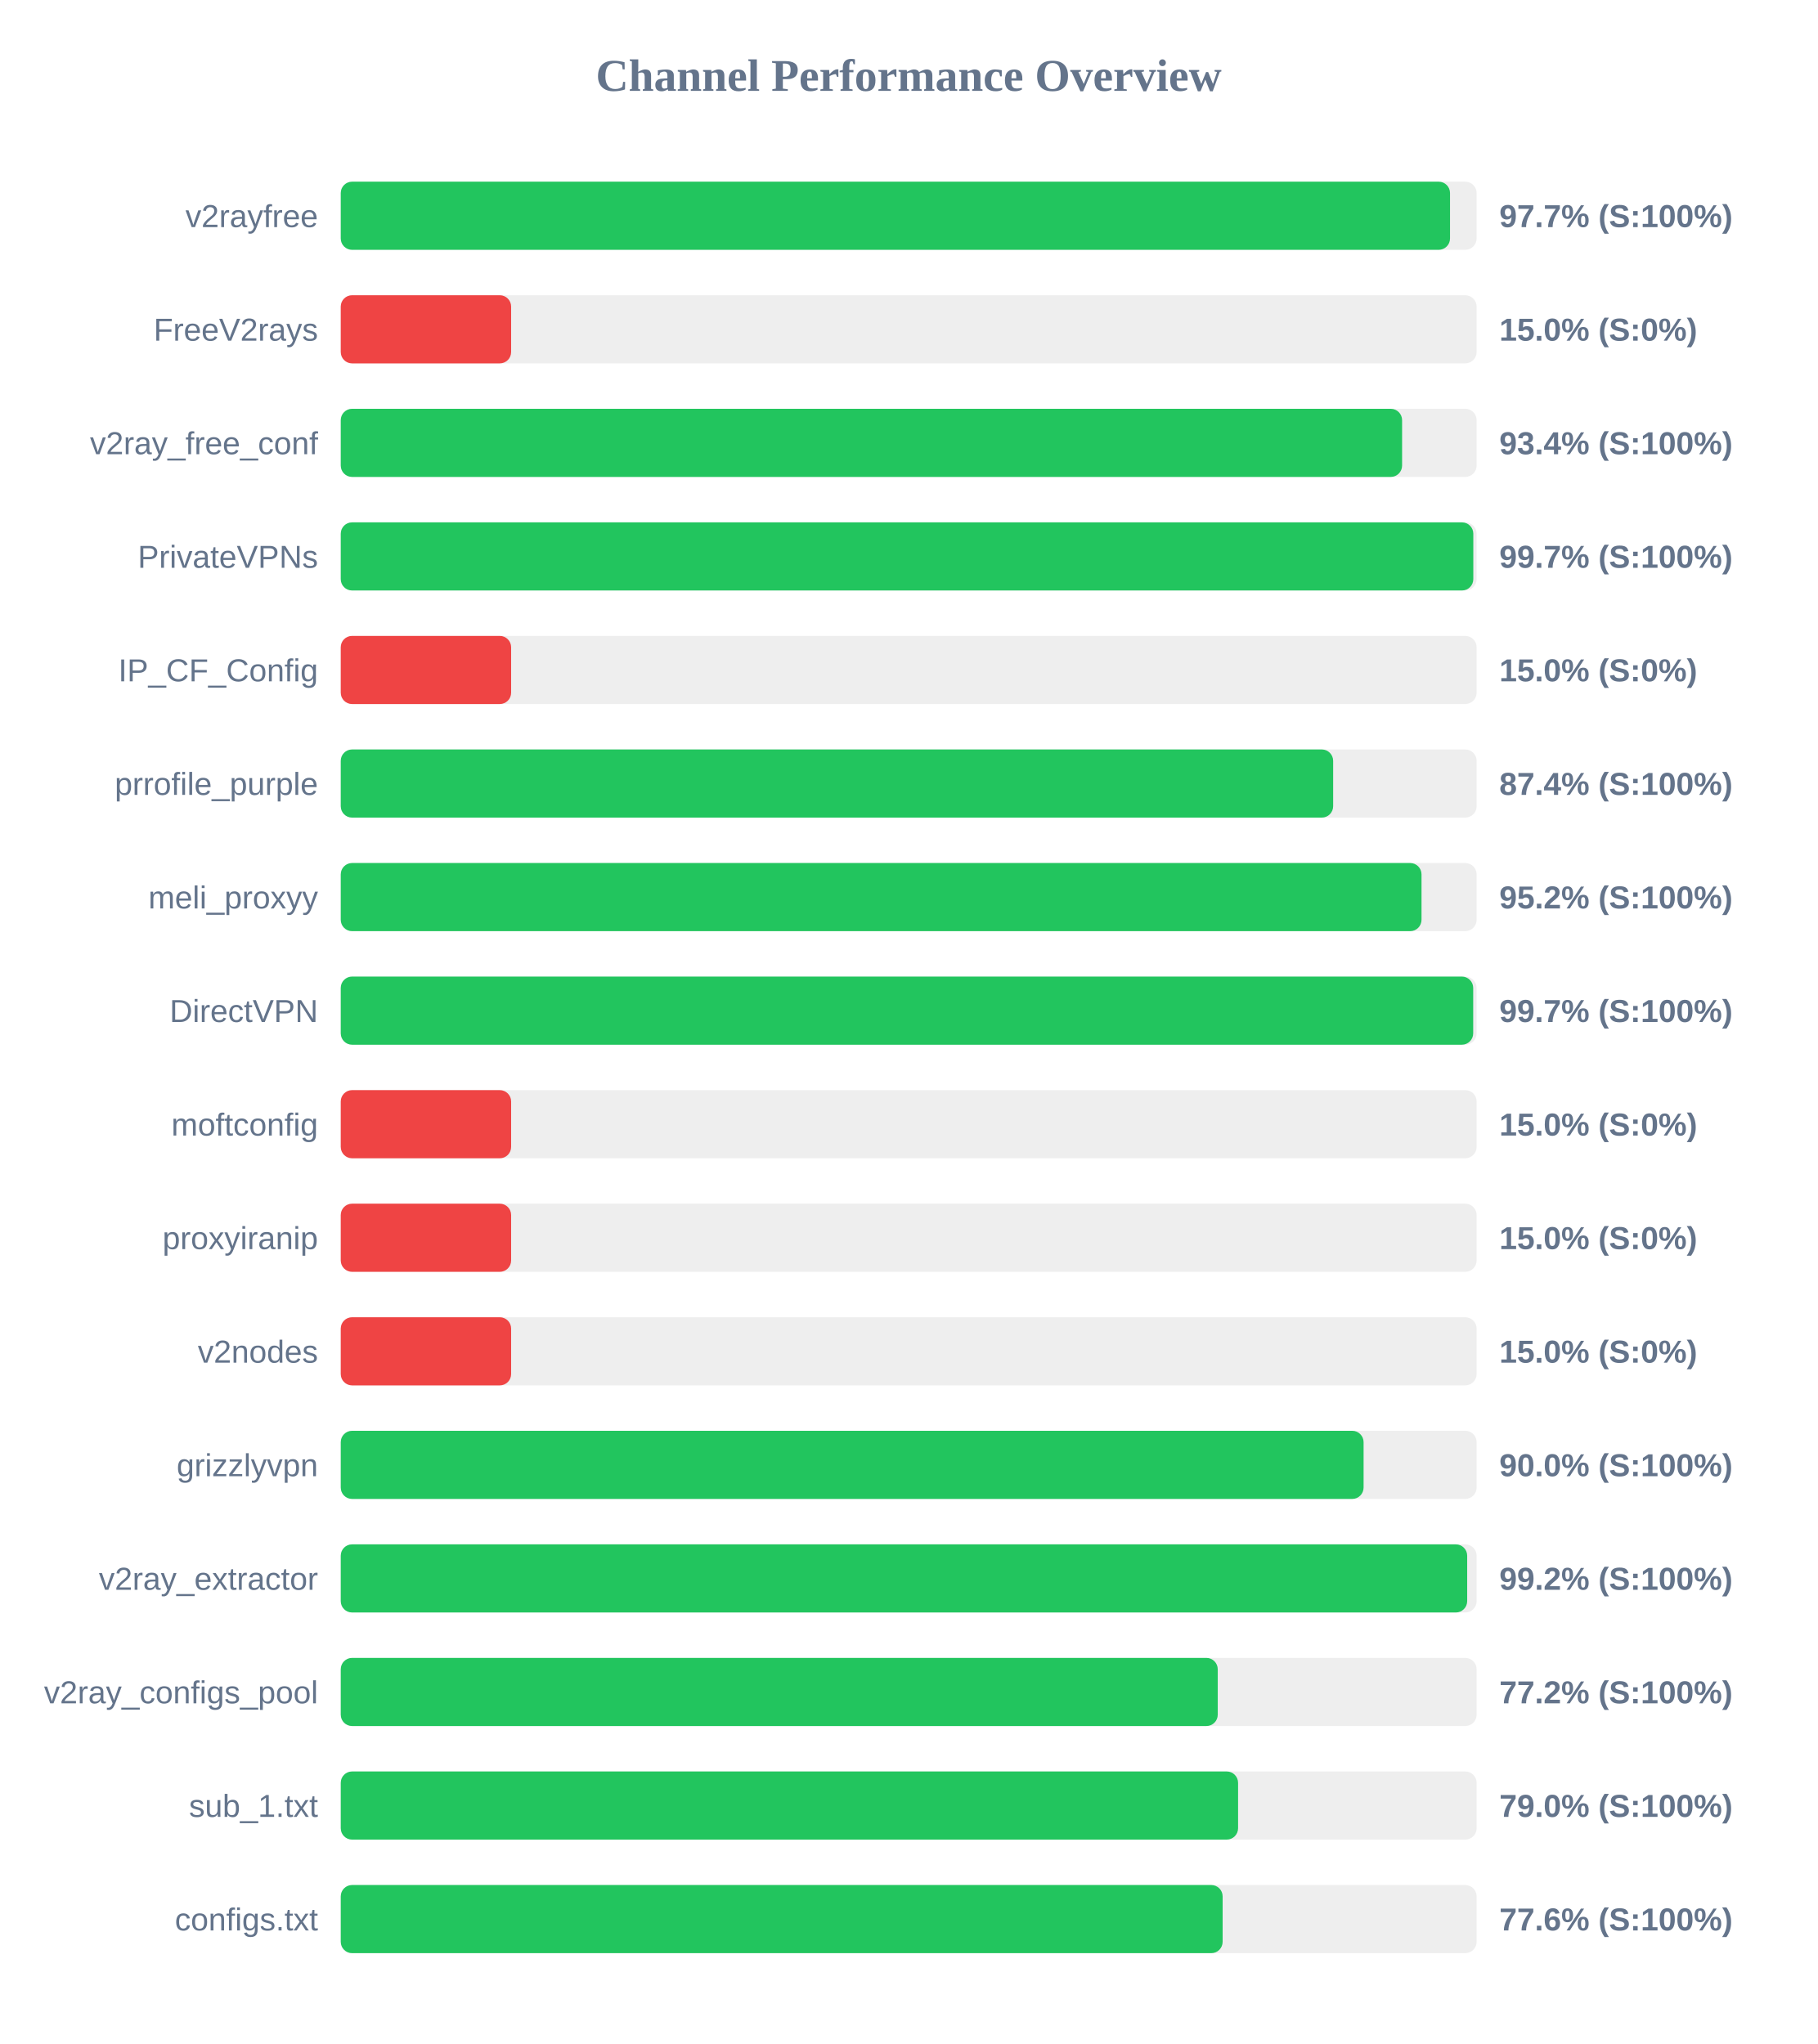
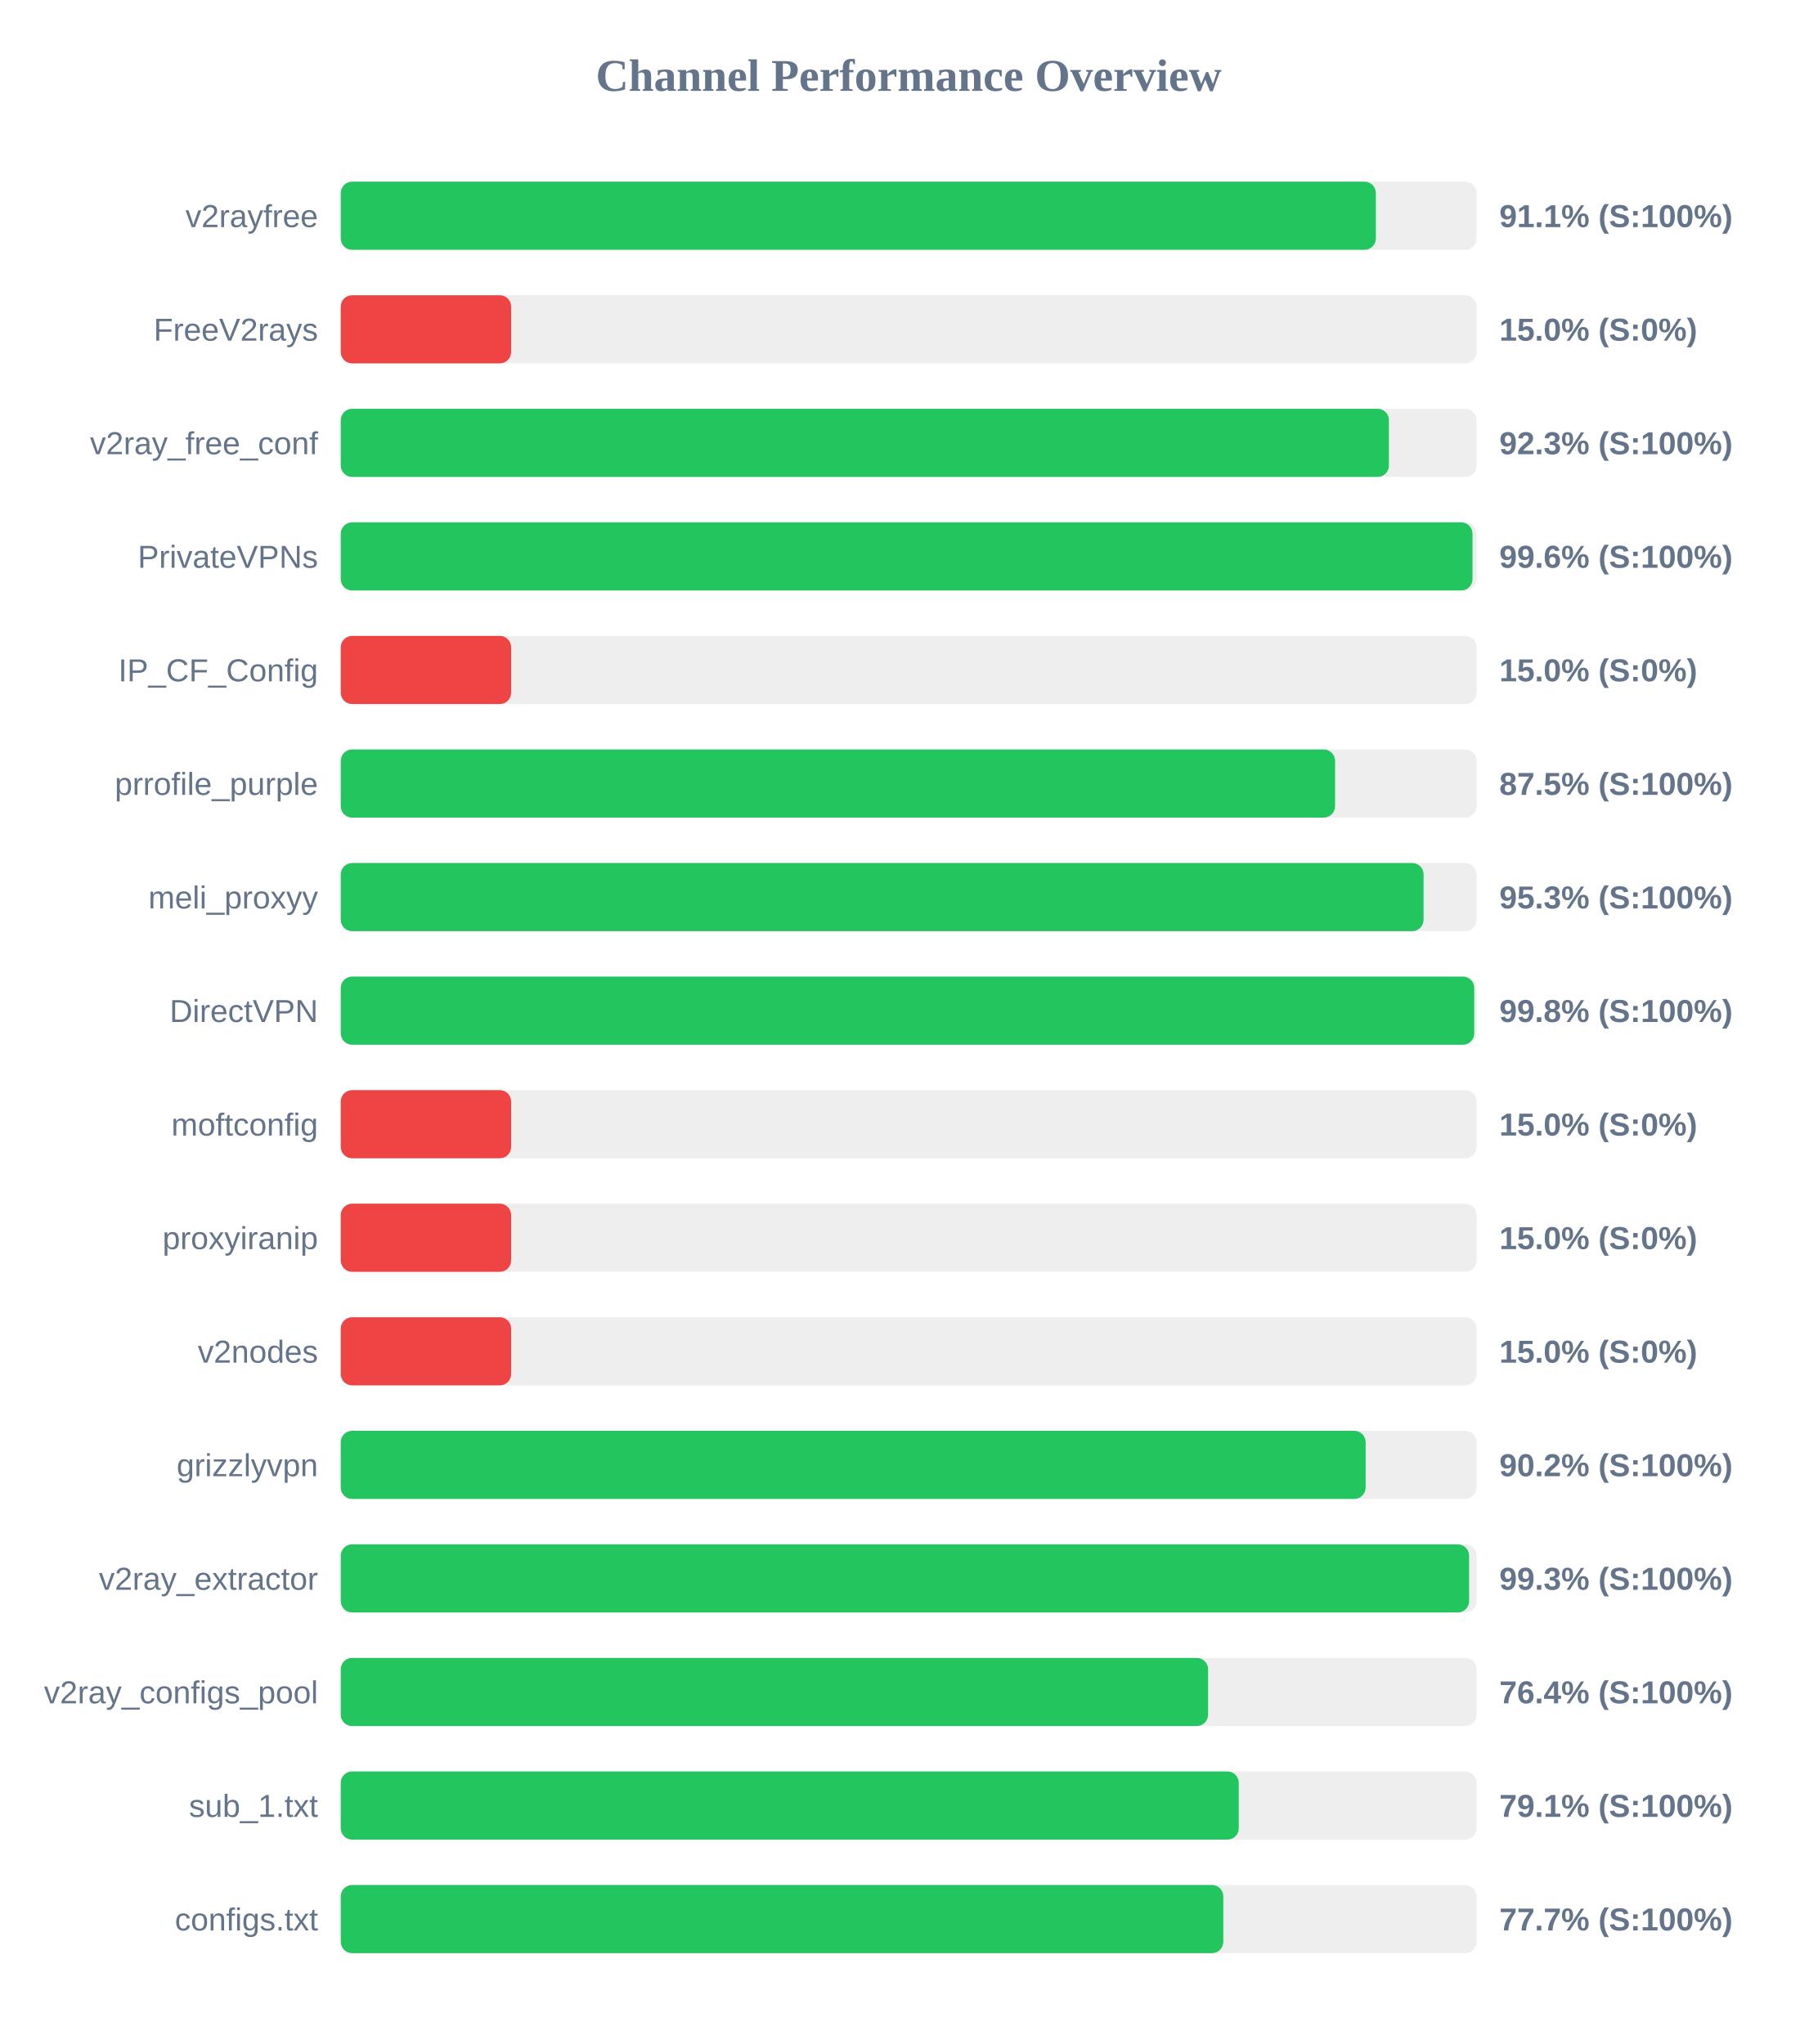
<svg xmlns="http://www.w3.org/2000/svg" width="800" height="900" version="1.1">
  <style>
        .row { font: 14px Arial; fill: #64748b; }
        .score { font: bold 14px Arial; fill: #64748b; }
    </style>
  <text x="400" y="40" text-anchor="middle" font-size="20px" font-weight="bold" fill="#64748b">Channel Performance Overview</text>
  <rect x="150" y="80" width="500" height="30" fill="#eee" rx="5" />
-   <rect x="150" y="80" width="488.3" height="30" fill="#22c55e" rx="5" />
+   <rect x="150" y="80" width="455.65" height="30" fill="#22c55e" rx="5" />
  <text x="140" y="100" text-anchor="end" class="row">v2rayfree</text>
-   <text x="660" y="100" text-anchor="start" class="score">97.7% (S:100%)</text>
+   <text x="660" y="100" text-anchor="start" class="score">91.1% (S:100%)</text>
  <rect x="150" y="130" width="500" height="30" fill="#eee" rx="5" />
  <rect x="150" y="130" width="75.0" height="30" fill="#ef4444" rx="5" />
  <text x="140" y="150" text-anchor="end" class="row">FreeV2rays</text>
  <text x="660" y="150" text-anchor="start" class="score">15.0% (S:0%)</text>
  <rect x="150" y="180" width="500" height="30" fill="#eee" rx="5" />
-   <rect x="150" y="180" width="467.2" height="30" fill="#22c55e" rx="5" />
+   <rect x="150" y="180" width="461.4" height="30" fill="#22c55e" rx="5" />
  <text x="140" y="200" text-anchor="end" class="row">v2ray_free_conf</text>
-   <text x="660" y="200" text-anchor="start" class="score">93.4% (S:100%)</text>
+   <text x="660" y="200" text-anchor="start" class="score">92.3% (S:100%)</text>
  <rect x="150" y="230" width="500" height="30" fill="#eee" rx="5" />
-   <rect x="150" y="230" width="498.55" height="30" fill="#22c55e" rx="5" />
+   <rect x="150" y="230" width="498.2" height="30" fill="#22c55e" rx="5" />
  <text x="140" y="250" text-anchor="end" class="row">PrivateVPNs</text>
-   <text x="660" y="250" text-anchor="start" class="score">99.7% (S:100%)</text>
+   <text x="660" y="250" text-anchor="start" class="score">99.6% (S:100%)</text>
  <rect x="150" y="280" width="500" height="30" fill="#eee" rx="5" />
  <rect x="150" y="280" width="75.0" height="30" fill="#ef4444" rx="5" />
  <text x="140" y="300" text-anchor="end" class="row">IP_CF_Config</text>
  <text x="660" y="300" text-anchor="start" class="score">15.0% (S:0%)</text>
  <rect x="150" y="330" width="500" height="30" fill="#eee" rx="5" />
-   <rect x="150" y="330" width="436.85" height="30" fill="#22c55e" rx="5" />
+   <rect x="150" y="330" width="437.7" height="30" fill="#22c55e" rx="5" />
  <text x="140" y="350" text-anchor="end" class="row">prrofile_purple</text>
-   <text x="660" y="350" text-anchor="start" class="score">87.4% (S:100%)</text>
+   <text x="660" y="350" text-anchor="start" class="score">87.5% (S:100%)</text>
  <rect x="150" y="380" width="500" height="30" fill="#eee" rx="5" />
-   <rect x="150" y="380" width="475.75" height="30" fill="#22c55e" rx="5" />
+   <rect x="150" y="380" width="476.65" height="30" fill="#22c55e" rx="5" />
  <text x="140" y="400" text-anchor="end" class="row">meli_proxyy</text>
-   <text x="660" y="400" text-anchor="start" class="score">95.2% (S:100%)</text>
+   <text x="660" y="400" text-anchor="start" class="score">95.3% (S:100%)</text>
  <rect x="150" y="430" width="500" height="30" fill="#eee" rx="5" />
-   <rect x="150" y="430" width="498.5" height="30" fill="#22c55e" rx="5" />
+   <rect x="150" y="430" width="498.95" height="30" fill="#22c55e" rx="5" />
  <text x="140" y="450" text-anchor="end" class="row">DirectVPN</text>
-   <text x="660" y="450" text-anchor="start" class="score">99.7% (S:100%)</text>
+   <text x="660" y="450" text-anchor="start" class="score">99.8% (S:100%)</text>
  <rect x="150" y="480" width="500" height="30" fill="#eee" rx="5" />
  <rect x="150" y="480" width="75.0" height="30" fill="#ef4444" rx="5" />
  <text x="140" y="500" text-anchor="end" class="row">moftconfig</text>
  <text x="660" y="500" text-anchor="start" class="score">15.0% (S:0%)</text>
  <rect x="150" y="530" width="500" height="30" fill="#eee" rx="5" />
  <rect x="150" y="530" width="75.0" height="30" fill="#ef4444" rx="5" />
  <text x="140" y="550" text-anchor="end" class="row">proxyiranip</text>
  <text x="660" y="550" text-anchor="start" class="score">15.0% (S:0%)</text>
  <rect x="150" y="580" width="500" height="30" fill="#eee" rx="5" />
  <rect x="150" y="580" width="75.0" height="30" fill="#ef4444" rx="5" />
  <text x="140" y="600" text-anchor="end" class="row">v2nodes</text>
  <text x="660" y="600" text-anchor="start" class="score">15.0% (S:0%)</text>
  <rect x="150" y="630" width="500" height="30" fill="#eee" rx="5" />
-   <rect x="150" y="630" width="450.25" height="30" fill="#22c55e" rx="5" />
+   <rect x="150" y="630" width="451.15" height="30" fill="#22c55e" rx="5" />
  <text x="140" y="650" text-anchor="end" class="row">grizzlyvpn</text>
-   <text x="660" y="650" text-anchor="start" class="score">90.0% (S:100%)</text>
+   <text x="660" y="650" text-anchor="start" class="score">90.2% (S:100%)</text>
  <rect x="150" y="680" width="500" height="30" fill="#eee" rx="5" />
-   <rect x="150" y="680" width="495.85" height="30" fill="#22c55e" rx="5" />
+   <rect x="150" y="680" width="496.7" height="30" fill="#22c55e" rx="5" />
  <text x="140" y="700" text-anchor="end" class="row">v2ray_extractor</text>
-   <text x="660" y="700" text-anchor="start" class="score">99.2% (S:100%)</text>
+   <text x="660" y="700" text-anchor="start" class="score">99.3% (S:100%)</text>
  <rect x="150" y="730" width="500" height="30" fill="#eee" rx="5" />
-   <rect x="150" y="730" width="386.05" height="30" fill="#22c55e" rx="5" />
+   <rect x="150" y="730" width="381.8" height="30" fill="#22c55e" rx="5" />
  <text x="140" y="750" text-anchor="end" class="row">v2ray_configs_pool</text>
-   <text x="660" y="750" text-anchor="start" class="score">77.2% (S:100%)</text>
+   <text x="660" y="750" text-anchor="start" class="score">76.4% (S:100%)</text>
  <rect x="150" y="780" width="500" height="30" fill="#eee" rx="5" />
-   <rect x="150" y="780" width="395.0" height="30" fill="#22c55e" rx="5" />
+   <rect x="150" y="780" width="395.3" height="30" fill="#22c55e" rx="5" />
  <text x="140" y="800" text-anchor="end" class="row">sub_1.txt</text>
-   <text x="660" y="800" text-anchor="start" class="score">79.0% (S:100%)</text>
+   <text x="660" y="800" text-anchor="start" class="score">79.1% (S:100%)</text>
  <rect x="150" y="830" width="500" height="30" fill="#eee" rx="5" />
-   <rect x="150" y="830" width="388.2" height="30" fill="#22c55e" rx="5" />
+   <rect x="150" y="830" width="388.5" height="30" fill="#22c55e" rx="5" />
  <text x="140" y="850" text-anchor="end" class="row">configs.txt</text>
-   <text x="660" y="850" text-anchor="start" class="score">77.6% (S:100%)</text>
+   <text x="660" y="850" text-anchor="start" class="score">77.7% (S:100%)</text>
</svg>
